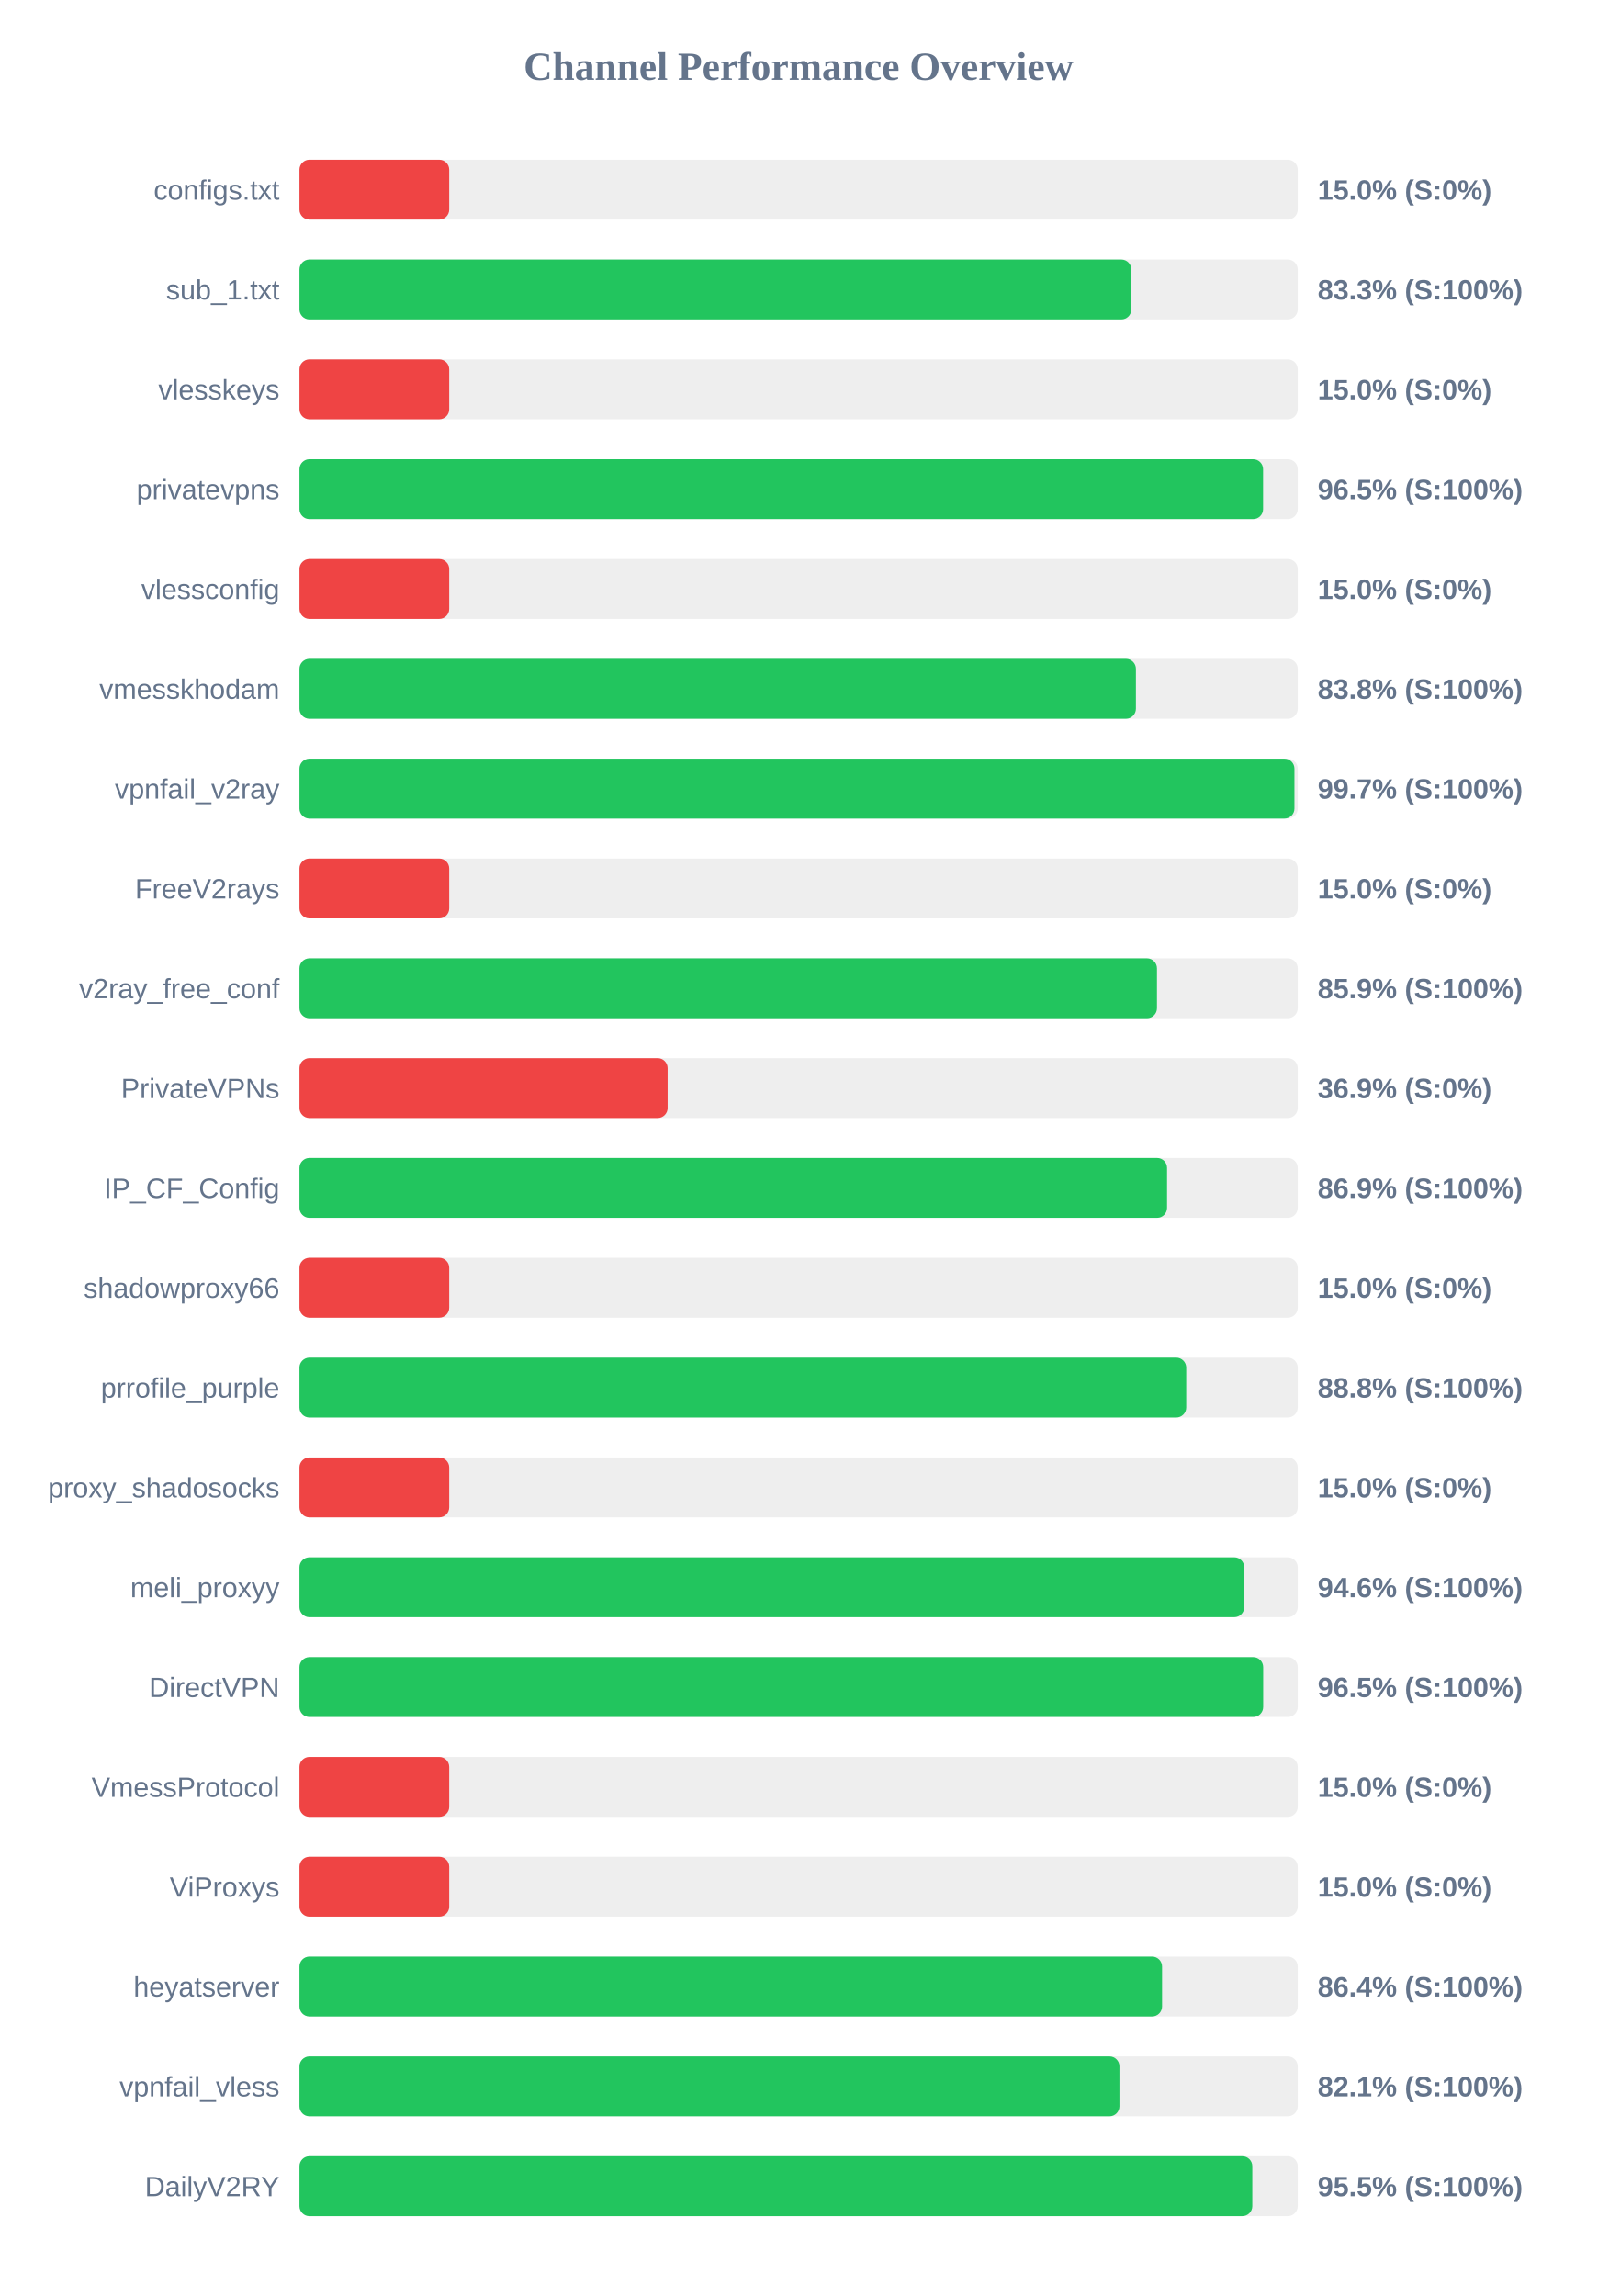
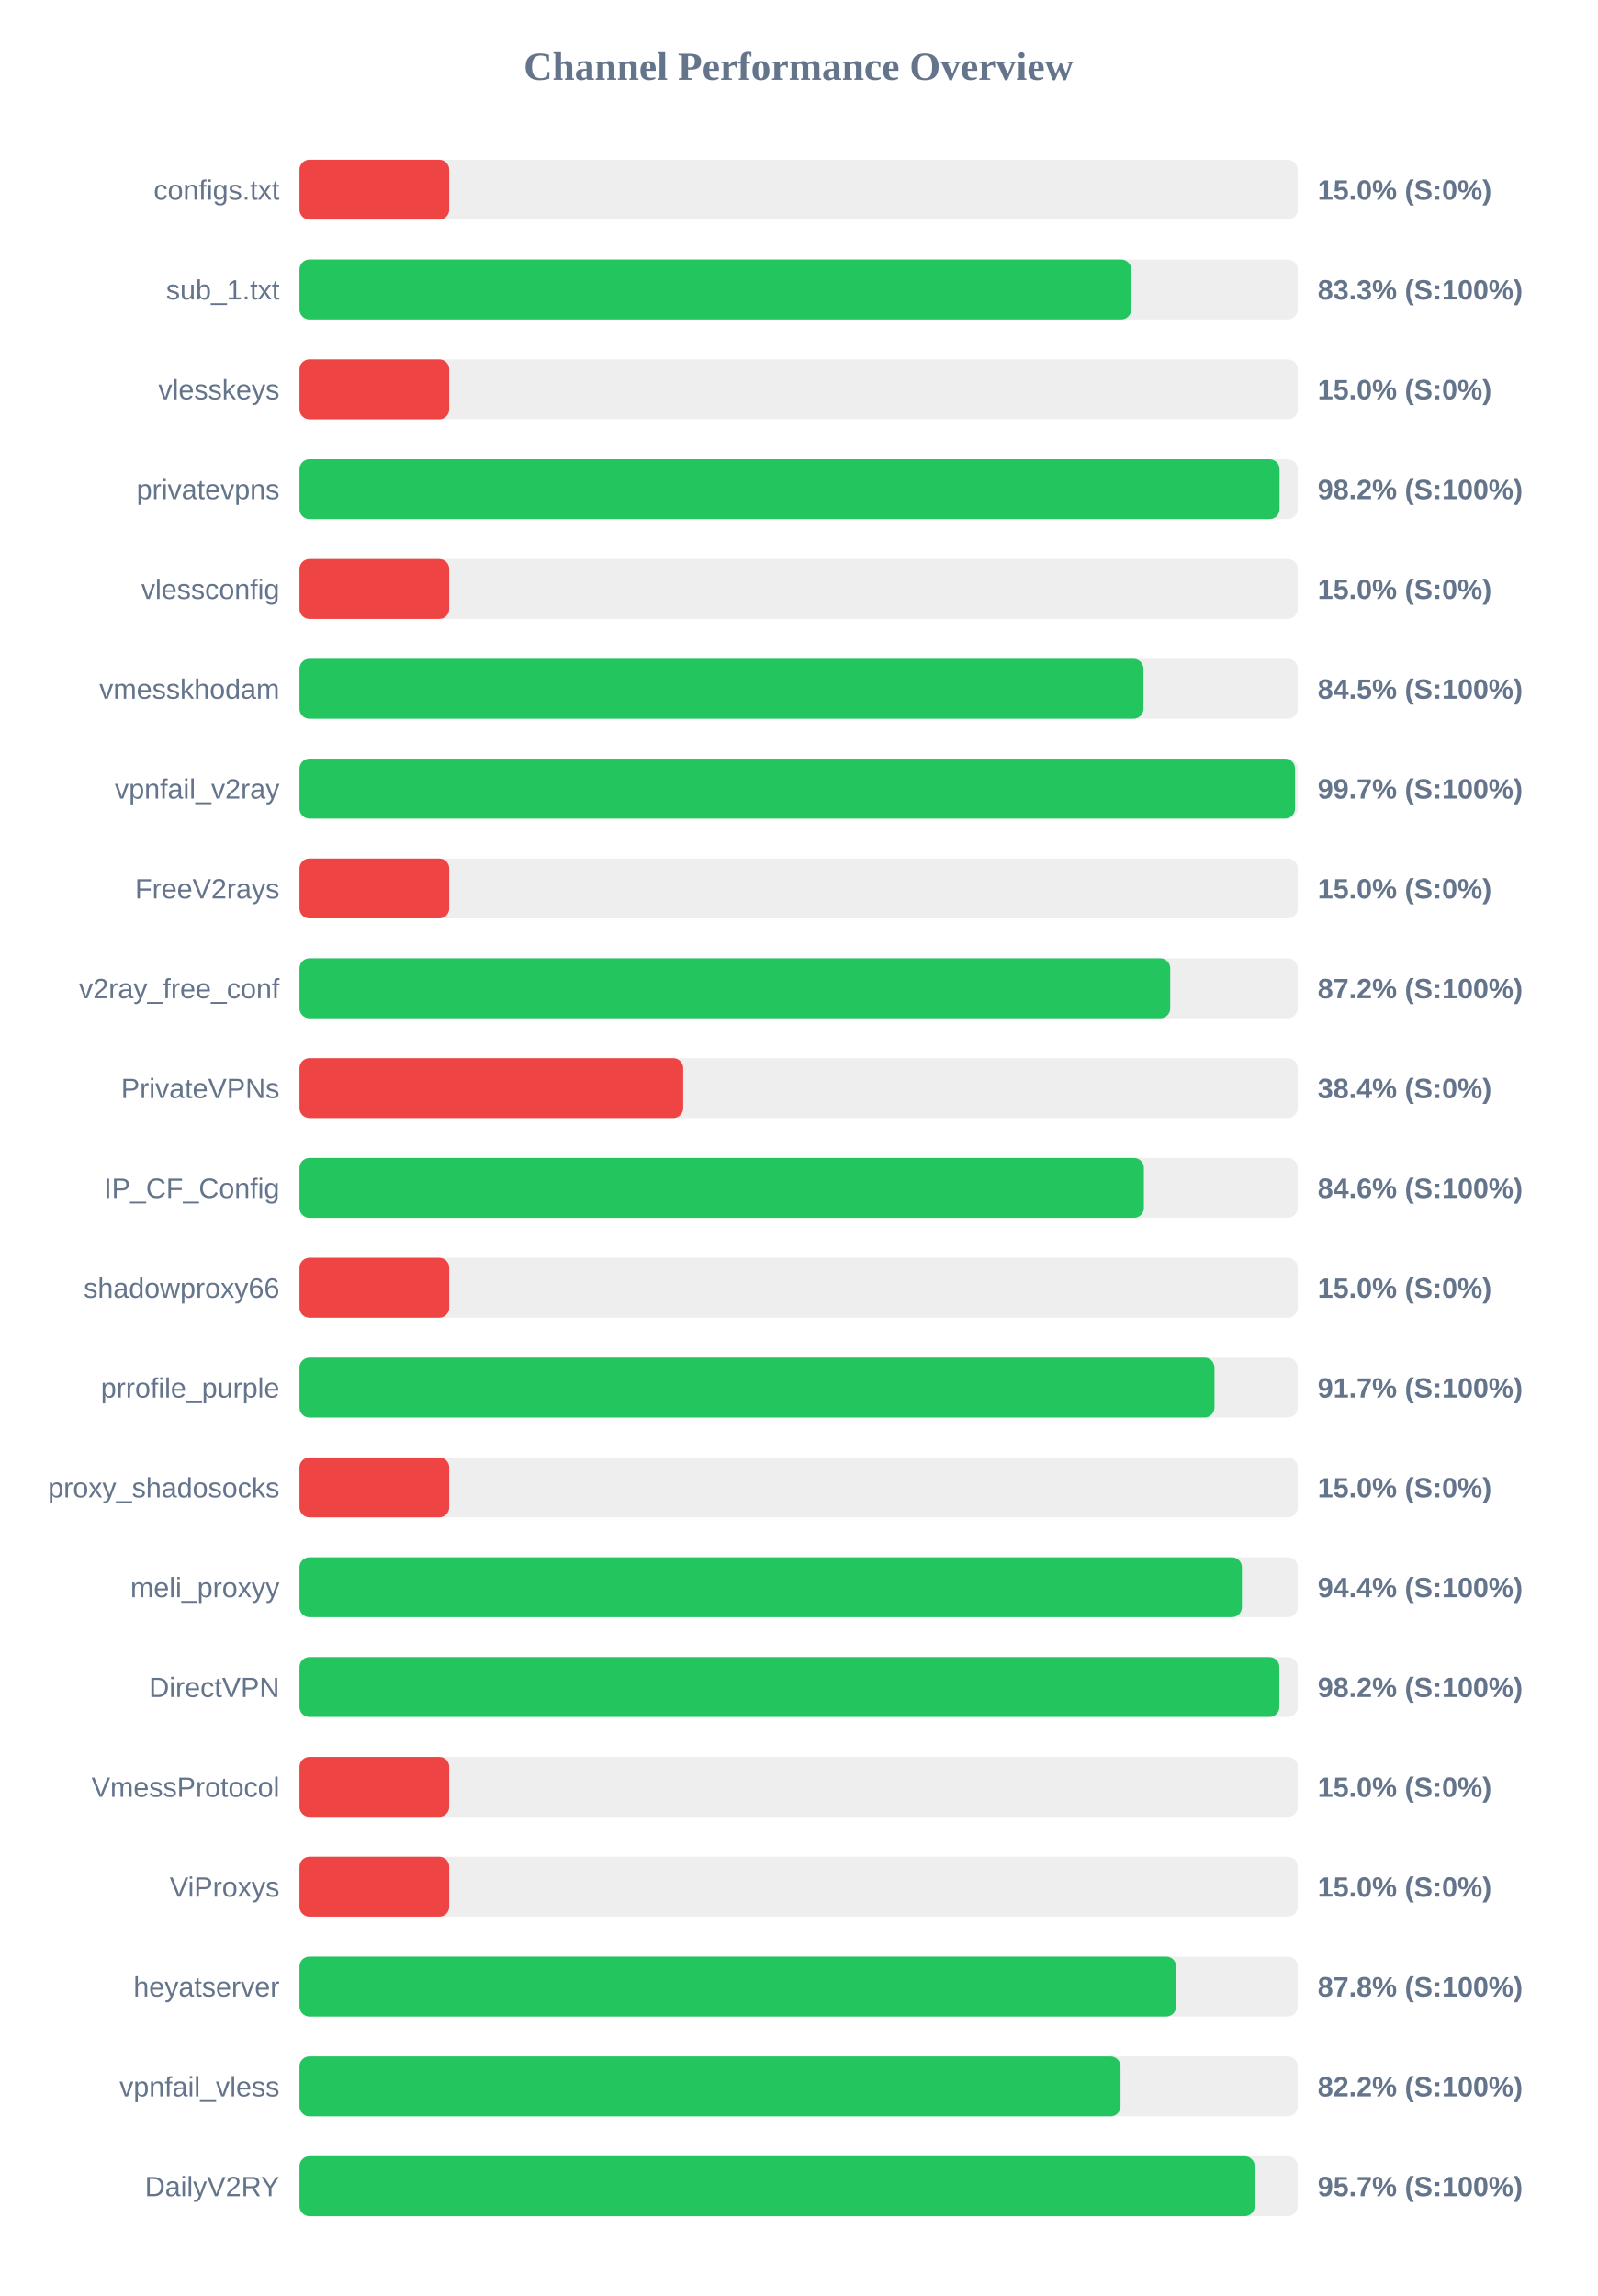
<svg xmlns="http://www.w3.org/2000/svg" width="800" height="1150" version="1.1">
  <style>
        .row { font: 14px Arial; fill: #64748b; }
        .score { font: bold 14px Arial; fill: #64748b; }
    </style>
  <text x="400" y="40" text-anchor="middle" font-size="20px" font-weight="bold" fill="#64748b">Channel Performance Overview</text>
  <rect x="150" y="80" width="500" height="30" fill="#eee" rx="5" />
  <rect x="150" y="80" width="75.0" height="30" fill="#ef4444" rx="5" />
  <text x="140" y="100" text-anchor="end" class="row">configs.txt</text>
  <text x="660" y="100" text-anchor="start" class="score">15.0% (S:0%)</text>
  <rect x="150" y="130" width="500" height="30" fill="#eee" rx="5" />
-   <rect x="150" y="130" width="416.65" height="30" fill="#22c55e" rx="5" />
+   <rect x="150" y="130" width="416.6" height="30" fill="#22c55e" rx="5" />
  <text x="140" y="150" text-anchor="end" class="row">sub_1.txt</text>
  <text x="660" y="150" text-anchor="start" class="score">83.3% (S:100%)</text>
  <rect x="150" y="180" width="500" height="30" fill="#eee" rx="5" />
  <rect x="150" y="180" width="75.0" height="30" fill="#ef4444" rx="5" />
  <text x="140" y="200" text-anchor="end" class="row">vlesskeys</text>
  <text x="660" y="200" text-anchor="start" class="score">15.0% (S:0%)</text>
  <rect x="150" y="230" width="500" height="30" fill="#eee" rx="5" />
-   <rect x="150" y="230" width="482.65" height="30" fill="#22c55e" rx="5" />
+   <rect x="150" y="230" width="490.9" height="30" fill="#22c55e" rx="5" />
  <text x="140" y="250" text-anchor="end" class="row">privatevpns</text>
-   <text x="660" y="250" text-anchor="start" class="score">96.5% (S:100%)</text>
+   <text x="660" y="250" text-anchor="start" class="score">98.2% (S:100%)</text>
  <rect x="150" y="280" width="500" height="30" fill="#eee" rx="5" />
  <rect x="150" y="280" width="75.0" height="30" fill="#ef4444" rx="5" />
  <text x="140" y="300" text-anchor="end" class="row">vlessconfig</text>
  <text x="660" y="300" text-anchor="start" class="score">15.0% (S:0%)</text>
  <rect x="150" y="330" width="500" height="30" fill="#eee" rx="5" />
-   <rect x="150" y="330" width="418.95" height="30" fill="#22c55e" rx="5" />
+   <rect x="150" y="330" width="422.75" height="30" fill="#22c55e" rx="5" />
  <text x="140" y="350" text-anchor="end" class="row">vmesskhodam</text>
-   <text x="660" y="350" text-anchor="start" class="score">83.8% (S:100%)</text>
+   <text x="660" y="350" text-anchor="start" class="score">84.5% (S:100%)</text>
  <rect x="150" y="380" width="500" height="30" fill="#eee" rx="5" />
-   <rect x="150" y="380" width="498.35" height="30" fill="#22c55e" rx="5" />
+   <rect x="150" y="380" width="498.65" height="30" fill="#22c55e" rx="5" />
  <text x="140" y="400" text-anchor="end" class="row">vpnfail_v2ray</text>
  <text x="660" y="400" text-anchor="start" class="score">99.7% (S:100%)</text>
  <rect x="150" y="430" width="500" height="30" fill="#eee" rx="5" />
  <rect x="150" y="430" width="75.0" height="30" fill="#ef4444" rx="5" />
  <text x="140" y="450" text-anchor="end" class="row">FreeV2rays</text>
  <text x="660" y="450" text-anchor="start" class="score">15.0% (S:0%)</text>
  <rect x="150" y="480" width="500" height="30" fill="#eee" rx="5" />
-   <rect x="150" y="480" width="429.5" height="30" fill="#22c55e" rx="5" />
+   <rect x="150" y="480" width="436.15" height="30" fill="#22c55e" rx="5" />
  <text x="140" y="500" text-anchor="end" class="row">v2ray_free_conf</text>
-   <text x="660" y="500" text-anchor="start" class="score">85.9% (S:100%)</text>
+   <text x="660" y="500" text-anchor="start" class="score">87.2% (S:100%)</text>
  <rect x="150" y="530" width="500" height="30" fill="#eee" rx="5" />
-   <rect x="150" y="530" width="184.4" height="30" fill="#ef4444" rx="5" />
+   <rect x="150" y="530" width="192.2" height="30" fill="#ef4444" rx="5" />
  <text x="140" y="550" text-anchor="end" class="row">PrivateVPNs</text>
-   <text x="660" y="550" text-anchor="start" class="score">36.9% (S:0%)</text>
+   <text x="660" y="550" text-anchor="start" class="score">38.4% (S:0%)</text>
  <rect x="150" y="580" width="500" height="30" fill="#eee" rx="5" />
-   <rect x="150" y="580" width="434.55" height="30" fill="#22c55e" rx="5" />
+   <rect x="150" y="580" width="422.95" height="30" fill="#22c55e" rx="5" />
  <text x="140" y="600" text-anchor="end" class="row">IP_CF_Config</text>
-   <text x="660" y="600" text-anchor="start" class="score">86.9% (S:100%)</text>
+   <text x="660" y="600" text-anchor="start" class="score">84.6% (S:100%)</text>
  <rect x="150" y="630" width="500" height="30" fill="#eee" rx="5" />
  <rect x="150" y="630" width="75.0" height="30" fill="#ef4444" rx="5" />
  <text x="140" y="650" text-anchor="end" class="row">shadowproxy66</text>
  <text x="660" y="650" text-anchor="start" class="score">15.0% (S:0%)</text>
  <rect x="150" y="680" width="500" height="30" fill="#eee" rx="5" />
-   <rect x="150" y="680" width="444.15" height="30" fill="#22c55e" rx="5" />
+   <rect x="150" y="680" width="458.3" height="30" fill="#22c55e" rx="5" />
  <text x="140" y="700" text-anchor="end" class="row">prrofile_purple</text>
-   <text x="660" y="700" text-anchor="start" class="score">88.8% (S:100%)</text>
+   <text x="660" y="700" text-anchor="start" class="score">91.7% (S:100%)</text>
  <rect x="150" y="730" width="500" height="30" fill="#eee" rx="5" />
  <rect x="150" y="730" width="75.0" height="30" fill="#ef4444" rx="5" />
  <text x="140" y="750" text-anchor="end" class="row">proxy_shadosocks</text>
  <text x="660" y="750" text-anchor="start" class="score">15.0% (S:0%)</text>
  <rect x="150" y="780" width="500" height="30" fill="#eee" rx="5" />
-   <rect x="150" y="780" width="473.2" height="30" fill="#22c55e" rx="5" />
+   <rect x="150" y="780" width="472.05" height="30" fill="#22c55e" rx="5" />
  <text x="140" y="800" text-anchor="end" class="row">meli_proxyy</text>
-   <text x="660" y="800" text-anchor="start" class="score">94.6% (S:100%)</text>
+   <text x="660" y="800" text-anchor="start" class="score">94.4% (S:100%)</text>
  <rect x="150" y="830" width="500" height="30" fill="#eee" rx="5" />
-   <rect x="150" y="830" width="482.7" height="30" fill="#22c55e" rx="5" />
+   <rect x="150" y="830" width="490.8" height="30" fill="#22c55e" rx="5" />
  <text x="140" y="850" text-anchor="end" class="row">DirectVPN</text>
-   <text x="660" y="850" text-anchor="start" class="score">96.5% (S:100%)</text>
+   <text x="660" y="850" text-anchor="start" class="score">98.2% (S:100%)</text>
  <rect x="150" y="880" width="500" height="30" fill="#eee" rx="5" />
  <rect x="150" y="880" width="75.0" height="30" fill="#ef4444" rx="5" />
  <text x="140" y="900" text-anchor="end" class="row">VmessProtocol</text>
  <text x="660" y="900" text-anchor="start" class="score">15.0% (S:0%)</text>
  <rect x="150" y="930" width="500" height="30" fill="#eee" rx="5" />
  <rect x="150" y="930" width="75.0" height="30" fill="#ef4444" rx="5" />
  <text x="140" y="950" text-anchor="end" class="row">ViProxys</text>
  <text x="660" y="950" text-anchor="start" class="score">15.0% (S:0%)</text>
  <rect x="150" y="980" width="500" height="30" fill="#eee" rx="5" />
-   <rect x="150" y="980" width="432.05" height="30" fill="#22c55e" rx="5" />
+   <rect x="150" y="980" width="439.1" height="30" fill="#22c55e" rx="5" />
  <text x="140" y="1000" text-anchor="end" class="row">heyatserver</text>
-   <text x="660" y="1000" text-anchor="start" class="score">86.4% (S:100%)</text>
+   <text x="660" y="1000" text-anchor="start" class="score">87.8% (S:100%)</text>
  <rect x="150" y="1030" width="500" height="30" fill="#eee" rx="5" />
-   <rect x="150" y="1030" width="410.7" height="30" fill="#22c55e" rx="5" />
+   <rect x="150" y="1030" width="411.25" height="30" fill="#22c55e" rx="5" />
  <text x="140" y="1050" text-anchor="end" class="row">vpnfail_vless</text>
-   <text x="660" y="1050" text-anchor="start" class="score">82.1% (S:100%)</text>
+   <text x="660" y="1050" text-anchor="start" class="score">82.2% (S:100%)</text>
  <rect x="150" y="1080" width="500" height="30" fill="#eee" rx="5" />
-   <rect x="150" y="1080" width="477.25" height="30" fill="#22c55e" rx="5" />
+   <rect x="150" y="1080" width="478.45" height="30" fill="#22c55e" rx="5" />
  <text x="140" y="1100" text-anchor="end" class="row">DailyV2RY</text>
-   <text x="660" y="1100" text-anchor="start" class="score">95.5% (S:100%)</text>
+   <text x="660" y="1100" text-anchor="start" class="score">95.7% (S:100%)</text>
</svg>
